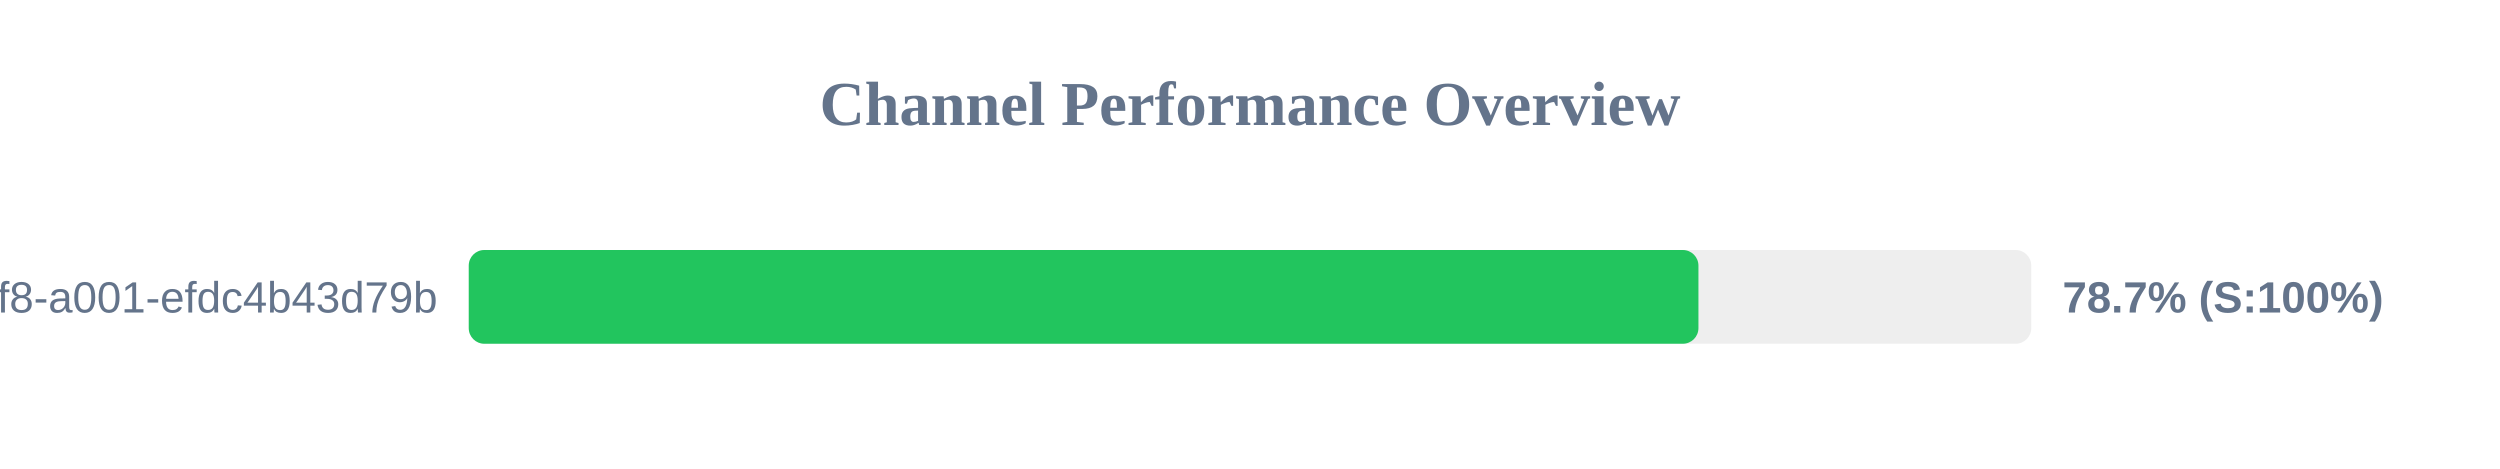
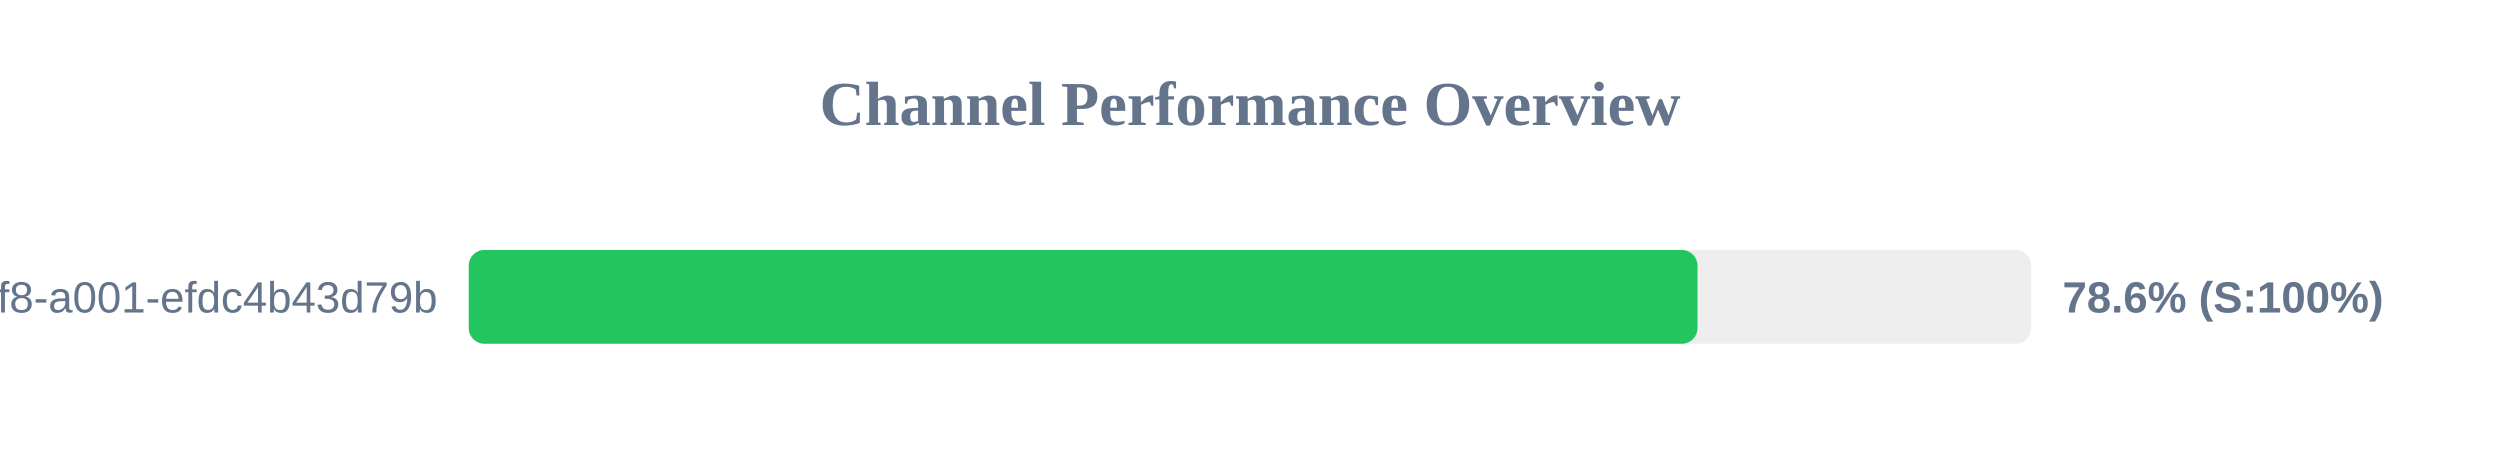
<svg xmlns="http://www.w3.org/2000/svg" width="800" height="150" version="1.1">
  <style>
        .row { font: 14px Arial; fill: #64748b; }
        .score { font: bold 14px Arial; fill: #64748b; }
    </style>
  <text x="400" y="40" text-anchor="middle" font-size="20px" font-weight="bold" fill="#64748b">Channel Performance Overview</text>
  <rect x="150" y="80" width="500" height="30" fill="#eee" rx="5" />
-   <rect x="150" y="80" width="393.5" height="30" fill="#22c55e" rx="5" />
+   <rect x="150" y="80" width="393.2" height="30" fill="#22c55e" rx="5" />
  <text x="140" y="100" text-anchor="end" class="row">?uuid=1fdb6b30-5371-4ff8-a001-efdc4b43d79b</text>
-   <text x="660" y="100" text-anchor="start" class="score">78.7% (S:100%)</text>
+   <text x="660" y="100" text-anchor="start" class="score">78.6% (S:100%)</text>
</svg>
